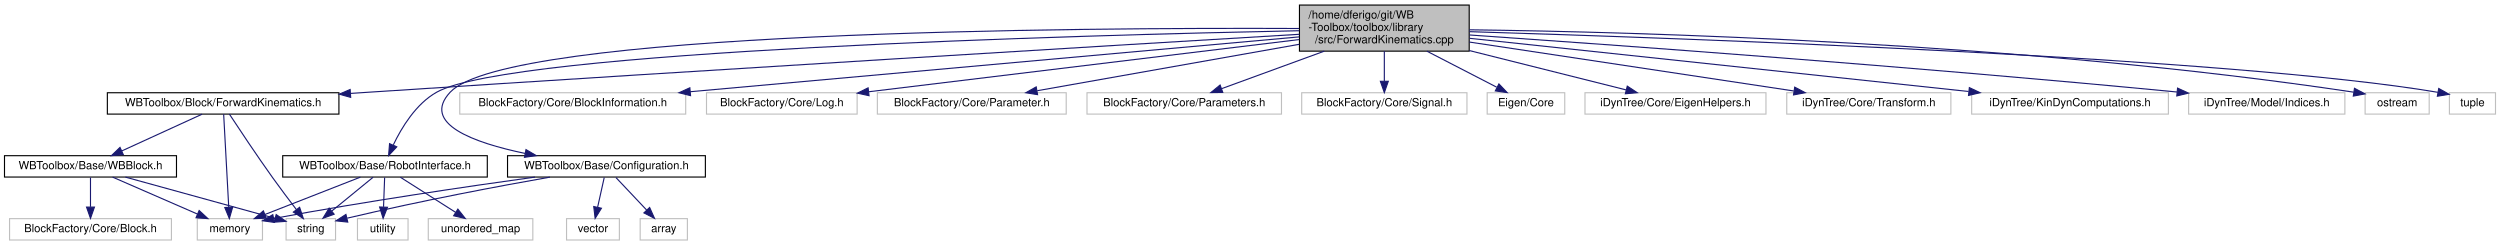
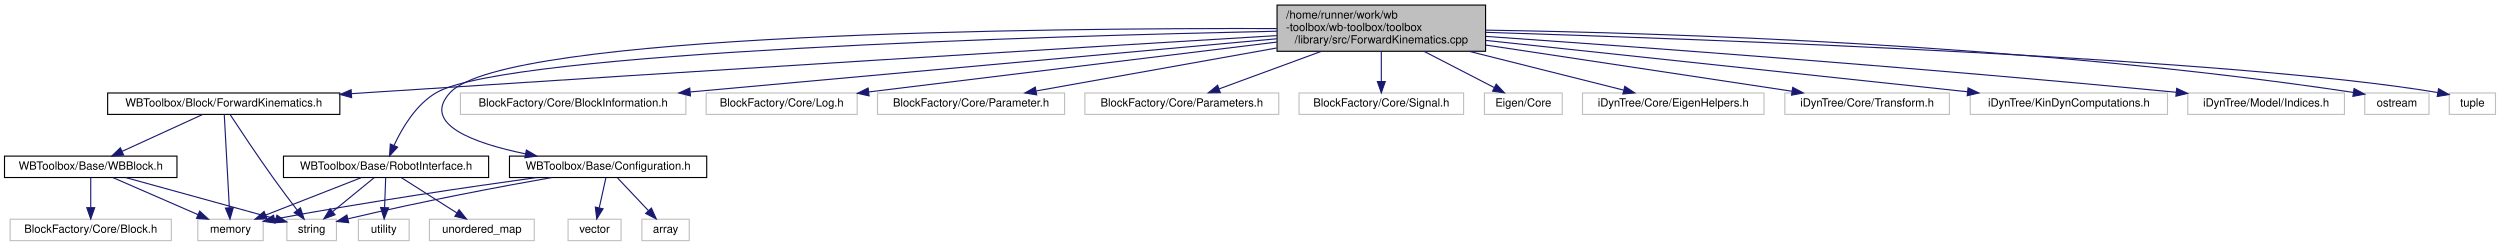
- <svg xmlns="http://www.w3.org/2000/svg" xmlns:xlink="http://www.w3.org/1999/xlink" width="2224pt" height="218pt" viewBox="0.00 0.00 2224.00 218.00">
+ <svg xmlns="http://www.w3.org/2000/svg" xmlns:xlink="http://www.w3.org/1999/xlink" width="2218pt" height="218pt" viewBox="0.00 0.00 2218.00 218.00">
  <g id="graph0" class="graph" transform="scale(1 1) rotate(0) translate(4 214)">
    <g id="node1" class="node">
      <g id="a_node1">
        <a xlink:title=" ">
-           <polygon fill="#bfbfbf" stroke="black" points="1152,-168.5 1152,-209.5 1303,-209.5 1303,-168.5 1152,-168.5" />
-           <text text-anchor="start" x="1160" y="-197.5" font-family="Helvetica,sans-Serif" font-size="10.00">/home/dferigo/git/WB</text>
-           <text text-anchor="start" x="1160" y="-186.5" font-family="Helvetica,sans-Serif" font-size="10.00">-Toolbox/toolbox/library</text>
-           <text text-anchor="middle" x="1227.5" y="-175.5" font-family="Helvetica,sans-Serif" font-size="10.00">/src/ForwardKinematics.cpp</text>
+           <polygon fill="#bfbfbf" stroke="black" points="1129,-168.5 1129,-209.5 1314,-209.5 1314,-168.5 1129,-168.5" />
+           <text text-anchor="start" x="1137" y="-197.5" font-family="Helvetica,sans-Serif" font-size="10.00">/home/runner/work/wb</text>
+           <text text-anchor="start" x="1137" y="-186.5" font-family="Helvetica,sans-Serif" font-size="10.00">-toolbox/wb-toolbox/toolbox</text>
+           <text text-anchor="middle" x="1221.5" y="-175.5" font-family="Helvetica,sans-Serif" font-size="10.00">/library/src/ForwardKinematics.cpp</text>
        </a>
      </g>
    </g>
    <g id="node2" class="node">
      <g id="a_node2">
        <a xlink:href="_forward_kinematics_8h.html" target="_top" xlink:title=" ">
          <polygon fill="none" stroke="black" points="91.5,-112.5 91.5,-131.5 297.5,-131.5 297.5,-112.5 91.5,-112.5" />
          <text text-anchor="middle" x="194.5" y="-119.5" font-family="Helvetica,sans-Serif" font-size="10.00">WBToolbox/Block/ForwardKinematics.h</text>
        </a>
      </g>
    </g>
    <g id="edge1" class="edge">
-       <path fill="none" stroke="midnightblue" d="M1151.97,-183.5C996.89,-174.22 631.31,-152.13 324.5,-132 319.07,-131.64 313.51,-131.27 307.89,-130.9" />
-       <polygon fill="midnightblue" stroke="midnightblue" points="307.95,-127.39 297.74,-130.22 307.48,-134.38 307.95,-127.39" />
+       <path fill="none" stroke="midnightblue" d="M1128.84,-182.42C966.06,-172.58 618.18,-151.33 324.5,-132 319.07,-131.64 313.51,-131.27 307.89,-130.9" />
+       <polygon fill="midnightblue" stroke="midnightblue" points="307.96,-127.39 297.74,-130.21 307.48,-134.38 307.96,-127.39" />
    </g>
    <g id="node7" class="node">
      <g id="a_node7">
        <a xlink:href="_configuration_8h.html" target="_top" xlink:title=" ">
-           <polygon fill="none" stroke="black" points="447.5,-56.5 447.5,-75.5 623.5,-75.5 623.5,-56.5 447.5,-56.5" />
+           <polygon fill="none" stroke="black" points="448,-56.5 448,-75.5 623,-75.5 623,-56.5 448,-56.5" />
          <text text-anchor="middle" x="535.5" y="-63.5" font-family="Helvetica,sans-Serif" font-size="10.00">WBToolbox/Base/Configuration.h</text>
        </a>
      </g>
    </g>
    <g id="edge8" class="edge">
-       <path fill="none" stroke="midnightblue" d="M1151.67,-188.65C956.3,-189.52 447.45,-186.5 396.5,-132 370.43,-104.11 417.1,-87.08 463.25,-77.49" />
-       <polygon fill="midnightblue" stroke="midnightblue" points="463.93,-80.92 473.06,-75.55 462.57,-74.05 463.93,-80.92" />
+       <path fill="none" stroke="midnightblue" d="M1128.8,-188.67C923.5,-189.17 444.69,-184.64 395.5,-132 369.37,-104.03 415.98,-87.04 462.3,-77.48" />
+       <polygon fill="midnightblue" stroke="midnightblue" points="463.01,-80.91 472.15,-75.55 461.67,-74.04 463.01,-80.91" />
    </g>
    <g id="node10" class="node">
      <g id="a_node10">
        <a xlink:href="_robot_interface_8h.html" target="_top" xlink:title=" ">
          <polygon fill="none" stroke="black" points="247.5,-56.5 247.5,-75.5 429.5,-75.5 429.5,-56.5 247.5,-56.5" />
          <text text-anchor="middle" x="338.5" y="-63.5" font-family="Helvetica,sans-Serif" font-size="10.00">WBToolbox/Base/RobotInterface.h</text>
        </a>
      </g>
    </g>
    <g id="edge13" class="edge">
-       <path fill="none" stroke="midnightblue" d="M1151.84,-186.67C957.33,-182.72 450.48,-168.96 384.5,-132 366.08,-121.68 353.26,-100.53 345.92,-85.15" />
-       <polygon fill="midnightblue" stroke="midnightblue" points="348.96,-83.36 341.71,-75.63 342.55,-86.19 348.96,-83.36" />
+       <path fill="none" stroke="midnightblue" d="M1129,-186.32C924.5,-181.97 447.03,-168.04 383.5,-132 365.26,-121.66 352.77,-100.51 345.66,-85.14" />
+       <polygon fill="midnightblue" stroke="midnightblue" points="348.74,-83.45 341.59,-75.63 342.3,-86.2 348.74,-83.45" />
    </g>
    <g id="node13" class="node">
      <g id="a_node13">
        <a xlink:title=" ">
-           <polygon fill="none" stroke="#bfbfbf" points="405,-112.5 405,-131.5 606,-131.5 606,-112.5 405,-112.5" />
-           <text text-anchor="middle" x="505.5" y="-119.5" font-family="Helvetica,sans-Serif" font-size="10.00">BlockFactory/Core/BlockInformation.h</text>
+           <polygon fill="none" stroke="#bfbfbf" points="404.5,-112.5 404.5,-131.5 604.5,-131.5 604.5,-112.5 404.5,-112.5" />
+           <text text-anchor="middle" x="504.5" y="-119.5" font-family="Helvetica,sans-Serif" font-size="10.00">BlockFactory/Core/BlockInformation.h</text>
        </a>
      </g>
    </g>
    <g id="edge18" class="edge">
-       <path fill="none" stroke="midnightblue" d="M1151.94,-181.2C1022.29,-169.53 757.26,-145.66 610,-132.41" />
-       <polygon fill="midnightblue" stroke="midnightblue" points="610.31,-128.92 600.04,-131.51 609.68,-135.89 610.31,-128.92" />
+       <path fill="none" stroke="midnightblue" d="M1128.87,-179.6C995.08,-167.47 748.51,-145.12 608.6,-132.44" />
+       <polygon fill="midnightblue" stroke="midnightblue" points="608.57,-128.92 598.3,-131.5 607.94,-135.89 608.57,-128.92" />
    </g>
    <g id="node14" class="node">
      <g id="a_node14">
        <a xlink:title=" ">
-           <polygon fill="none" stroke="#bfbfbf" points="624.5,-112.5 624.5,-131.5 758.5,-131.5 758.5,-112.5 624.5,-112.5" />
-           <text text-anchor="middle" x="691.5" y="-119.5" font-family="Helvetica,sans-Serif" font-size="10.00">BlockFactory/Core/Log.h</text>
+           <polygon fill="none" stroke="#bfbfbf" points="622.5,-112.5 622.5,-131.5 756.5,-131.5 756.5,-112.5 622.5,-112.5" />
+           <text text-anchor="middle" x="689.5" y="-119.5" font-family="Helvetica,sans-Serif" font-size="10.00">BlockFactory/Core/Log.h</text>
        </a>
      </g>
    </g>
    <g id="edge19" class="edge">
-       <path fill="none" stroke="midnightblue" d="M1151.84,-178.82C1050.33,-166.51 870.99,-144.77 768.7,-132.36" />
-       <polygon fill="midnightblue" stroke="midnightblue" points="769.09,-128.88 758.74,-131.15 768.25,-135.83 769.09,-128.88" />
+       <path fill="none" stroke="midnightblue" d="M1128.83,-176.68C1026.29,-164.15 862.88,-144.18 766.91,-132.46" />
+       <polygon fill="midnightblue" stroke="midnightblue" points="767.04,-128.95 756.69,-131.21 766.19,-135.9 767.04,-128.95" />
    </g>
    <g id="node15" class="node">
      <g id="a_node15">
        <a xlink:title=" ">
-           <polygon fill="none" stroke="#bfbfbf" points="776.5,-112.5 776.5,-131.5 944.5,-131.5 944.5,-112.5 776.5,-112.5" />
-           <text text-anchor="middle" x="860.5" y="-119.5" font-family="Helvetica,sans-Serif" font-size="10.00">BlockFactory/Core/Parameter.h</text>
+           <polygon fill="none" stroke="#bfbfbf" points="774.5,-112.5 774.5,-131.5 940.5,-131.5 940.5,-112.5 774.5,-112.5" />
+           <text text-anchor="middle" x="857.5" y="-119.5" font-family="Helvetica,sans-Serif" font-size="10.00">BlockFactory/Core/Parameter.h</text>
        </a>
      </g>
    </g>
    <g id="edge20" class="edge">
-       <path fill="none" stroke="midnightblue" d="M1151.9,-174.61C1082.73,-162.36 981.83,-144.49 918.74,-133.31" />
-       <polygon fill="midnightblue" stroke="midnightblue" points="919.02,-129.81 908.56,-131.51 917.8,-136.7 919.02,-129.81" />
+       <path fill="none" stroke="midnightblue" d="M1128.71,-171.43C1061.44,-159.42 972.59,-143.55 915.24,-133.31" />
+       <polygon fill="midnightblue" stroke="midnightblue" points="915.72,-129.84 905.26,-131.53 914.49,-136.73 915.72,-129.84" />
    </g>
    <g id="node16" class="node">
      <g id="a_node16">
        <a xlink:title=" ">
-           <polygon fill="none" stroke="#bfbfbf" points="963,-112.5 963,-131.5 1136,-131.5 1136,-112.5 963,-112.5" />
-           <text text-anchor="middle" x="1049.5" y="-119.5" font-family="Helvetica,sans-Serif" font-size="10.00">BlockFactory/Core/Parameters.h</text>
+           <polygon fill="none" stroke="#bfbfbf" points="958.5,-112.5 958.5,-131.5 1130.5,-131.5 1130.5,-112.5 958.5,-112.5" />
+           <text text-anchor="middle" x="1044.5" y="-119.5" font-family="Helvetica,sans-Serif" font-size="10.00">BlockFactory/Core/Parameters.h</text>
        </a>
      </g>
    </g>
    <g id="edge21" class="edge">
-       <path fill="none" stroke="midnightblue" d="M1174.09,-168.5C1144.44,-157.67 1108.48,-144.54 1082.83,-135.17" />
-       <polygon fill="midnightblue" stroke="midnightblue" points="1083.79,-131.8 1073.19,-131.65 1081.39,-138.37 1083.79,-131.8" />
+       <path fill="none" stroke="midnightblue" d="M1168.39,-168.5C1138.91,-157.67 1103.15,-144.54 1077.64,-135.17" />
+       <polygon fill="midnightblue" stroke="midnightblue" points="1078.66,-131.81 1068.06,-131.65 1076.24,-138.39 1078.66,-131.81" />
    </g>
    <g id="node17" class="node">
      <g id="a_node17">
        <a xlink:title=" ">
-           <polygon fill="none" stroke="#bfbfbf" points="1154,-112.5 1154,-131.5 1301,-131.5 1301,-112.5 1154,-112.5" />
-           <text text-anchor="middle" x="1227.5" y="-119.5" font-family="Helvetica,sans-Serif" font-size="10.00">BlockFactory/Core/Signal.h</text>
+           <polygon fill="none" stroke="#bfbfbf" points="1148.5,-112.5 1148.5,-131.5 1294.5,-131.5 1294.5,-112.5 1148.5,-112.5" />
+           <text text-anchor="middle" x="1221.5" y="-119.5" font-family="Helvetica,sans-Serif" font-size="10.00">BlockFactory/Core/Signal.h</text>
        </a>
      </g>
    </g>
    <g id="edge22" class="edge">
-       <path fill="none" stroke="midnightblue" d="M1227.5,-168.5C1227.5,-160.07 1227.5,-150.24 1227.5,-141.87" />
-       <polygon fill="midnightblue" stroke="midnightblue" points="1231,-141.65 1227.5,-131.65 1224,-141.65 1231,-141.65" />
+       <path fill="none" stroke="midnightblue" d="M1221.5,-168.5C1221.5,-160.07 1221.5,-150.24 1221.5,-141.87" />
+       <polygon fill="midnightblue" stroke="midnightblue" points="1225,-141.65 1221.5,-131.65 1218,-141.65 1225,-141.65" />
    </g>
    <g id="node18" class="node">
      <g id="a_node18">
        <a xlink:title=" ">
-           <polygon fill="none" stroke="#bfbfbf" points="1319,-112.5 1319,-131.5 1388,-131.5 1388,-112.5 1319,-112.5" />
-           <text text-anchor="middle" x="1353.5" y="-119.5" font-family="Helvetica,sans-Serif" font-size="10.00">Eigen/Core</text>
+           <polygon fill="none" stroke="#bfbfbf" points="1313,-112.5 1313,-131.5 1382,-131.5 1382,-112.5 1313,-112.5" />
+           <text text-anchor="middle" x="1347.5" y="-119.5" font-family="Helvetica,sans-Serif" font-size="10.00">Eigen/Core</text>
        </a>
      </g>
    </g>
    <g id="edge23" class="edge">
-       <path fill="none" stroke="midnightblue" d="M1265.3,-168.5C1285.37,-158.15 1309.51,-145.69 1327.46,-136.43" />
-       <polygon fill="midnightblue" stroke="midnightblue" points="1329.44,-139.35 1336.73,-131.65 1326.24,-133.13 1329.44,-139.35" />
+       <path fill="none" stroke="midnightblue" d="M1259.3,-168.5C1279.37,-158.15 1303.51,-145.69 1321.46,-136.43" />
+       <polygon fill="midnightblue" stroke="midnightblue" points="1323.44,-139.35 1330.73,-131.65 1320.24,-133.13 1323.44,-139.35" />
    </g>
    <g id="node19" class="node">
      <g id="a_node19">
        <a xlink:title=" ">
-           <polygon fill="none" stroke="#bfbfbf" points="1406,-112.5 1406,-131.5 1567,-131.5 1567,-112.5 1406,-112.5" />
-           <text text-anchor="middle" x="1486.5" y="-119.5" font-family="Helvetica,sans-Serif" font-size="10.00">iDynTree/Core/EigenHelpers.h</text>
+           <polygon fill="none" stroke="#bfbfbf" points="1400,-112.5 1400,-131.5 1561,-131.5 1561,-112.5 1400,-112.5" />
+           <text text-anchor="middle" x="1480.5" y="-119.5" font-family="Helvetica,sans-Serif" font-size="10.00">iDynTree/Core/EigenHelpers.h</text>
        </a>
      </g>
    </g>
    <g id="edge24" class="edge">
-       <path fill="none" stroke="midnightblue" d="M1303.11,-169.02C1348.48,-157.64 1404.59,-143.56 1442.71,-133.99" />
-       <polygon fill="midnightblue" stroke="midnightblue" points="1443.63,-137.37 1452.48,-131.54 1441.93,-130.58 1443.63,-137.37" />
+       <path fill="none" stroke="midnightblue" d="M1299.21,-168.5C1344.02,-157.25 1398.73,-143.52 1436.26,-134.1" />
+       <polygon fill="midnightblue" stroke="midnightblue" points="1437.52,-137.4 1446.36,-131.57 1435.81,-130.61 1437.52,-137.4" />
    </g>
    <g id="node20" class="node">
      <g id="a_node20">
        <a xlink:title=" ">
-           <polygon fill="none" stroke="#bfbfbf" points="1585.5,-112.5 1585.5,-131.5 1731.5,-131.5 1731.5,-112.5 1585.5,-112.5" />
-           <text text-anchor="middle" x="1658.5" y="-119.5" font-family="Helvetica,sans-Serif" font-size="10.00">iDynTree/Core/Transform.h</text>
+           <polygon fill="none" stroke="#bfbfbf" points="1579.5,-112.5 1579.5,-131.5 1725.5,-131.5 1725.5,-112.5 1579.5,-112.5" />
+           <text text-anchor="middle" x="1652.5" y="-119.5" font-family="Helvetica,sans-Serif" font-size="10.00">iDynTree/Core/Transform.h</text>
        </a>
      </g>
    </g>
    <g id="edge25" class="edge">
-       <path fill="none" stroke="midnightblue" d="M1303.07,-176.6C1384.74,-164.29 1513.67,-144.84 1591.74,-133.07" />
-       <polygon fill="midnightblue" stroke="midnightblue" points="1592.57,-136.48 1601.94,-131.53 1591.53,-129.56 1592.57,-136.48" />
+       <path fill="none" stroke="midnightblue" d="M1314.23,-174.02C1395.98,-161.69 1513.12,-144.02 1585.91,-133.04" />
+       <polygon fill="midnightblue" stroke="midnightblue" points="1586.51,-136.49 1595.88,-131.54 1585.47,-129.57 1586.51,-136.49" />
    </g>
    <g id="node21" class="node">
      <g id="a_node21">
        <a xlink:title=" ">
-           <polygon fill="none" stroke="#bfbfbf" points="1750,-112.5 1750,-131.5 1925,-131.5 1925,-112.5 1750,-112.5" />
-           <text text-anchor="middle" x="1837.5" y="-119.5" font-family="Helvetica,sans-Serif" font-size="10.00">iDynTree/KinDynComputations.h</text>
+           <polygon fill="none" stroke="#bfbfbf" points="1744,-112.5 1744,-131.5 1919,-131.5 1919,-112.5 1744,-112.5" />
+           <text text-anchor="middle" x="1831.5" y="-119.5" font-family="Helvetica,sans-Serif" font-size="10.00">iDynTree/KinDynComputations.h</text>
        </a>
      </g>
    </g>
    <g id="edge26" class="edge">
-       <path fill="none" stroke="midnightblue" d="M1303.22,-179.93C1415.76,-167.94 1626.81,-145.45 1747.22,-132.62" />
-       <polygon fill="midnightblue" stroke="midnightblue" points="1747.94,-136.06 1757.52,-131.52 1747.2,-129.1 1747.94,-136.06" />
+       <path fill="none" stroke="midnightblue" d="M1314.15,-178.13C1429.97,-165.79 1626.9,-144.8 1741.48,-132.59" />
+       <polygon fill="midnightblue" stroke="midnightblue" points="1742.05,-136.05 1751.63,-131.51 1741.31,-129.09 1742.05,-136.05" />
    </g>
    <g id="node22" class="node">
      <g id="a_node22">
        <a xlink:title=" ">
-           <polygon fill="none" stroke="#bfbfbf" points="1943,-112.5 1943,-131.5 2082,-131.5 2082,-112.5 1943,-112.5" />
-           <text text-anchor="middle" x="2012.5" y="-119.5" font-family="Helvetica,sans-Serif" font-size="10.00">iDynTree/Model/Indices.h</text>
+           <polygon fill="none" stroke="#bfbfbf" points="1937,-112.5 1937,-131.5 2076,-131.5 2076,-112.5 1937,-112.5" />
+           <text text-anchor="middle" x="2006.5" y="-119.5" font-family="Helvetica,sans-Serif" font-size="10.00">iDynTree/Model/Indices.h</text>
        </a>
      </g>
    </g>
    <g id="edge27" class="edge">
-       <path fill="none" stroke="midnightblue" d="M1303.17,-182.9C1430.8,-174.1 1697.19,-154.89 1932.65,-132.15" />
-       <polygon fill="midnightblue" stroke="midnightblue" points="1933.16,-135.62 1942.77,-131.17 1932.48,-128.65 1933.16,-135.62" />
+       <path fill="none" stroke="midnightblue" d="M1314.24,-181.72C1447.46,-172.46 1700.96,-153.95 1926.72,-132.15" />
+       <polygon fill="midnightblue" stroke="midnightblue" points="1927.16,-135.62 1936.77,-131.17 1926.48,-128.65 1927.16,-135.62" />
    </g>
    <g id="node23" class="node">
      <g id="a_node23">
        <a xlink:title=" ">
-           <polygon fill="none" stroke="#bfbfbf" points="2100,-112.5 2100,-131.5 2157,-131.5 2157,-112.5 2100,-112.5" />
-           <text text-anchor="middle" x="2128.5" y="-119.5" font-family="Helvetica,sans-Serif" font-size="10.00">ostream</text>
+           <polygon fill="none" stroke="#bfbfbf" points="2094,-112.5 2094,-131.5 2151,-131.5 2151,-112.5 2094,-112.5" />
+           <text text-anchor="middle" x="2122.5" y="-119.5" font-family="Helvetica,sans-Serif" font-size="10.00">ostream</text>
        </a>
      </g>
    </g>
    <g id="edge28" class="edge">
-       <path fill="none" stroke="midnightblue" d="M1303.1,-187.5C1452.21,-185.57 1794.69,-176.38 2089.88,-132" />
-       <polygon fill="midnightblue" stroke="midnightblue" points="2090.55,-135.44 2099.91,-130.47 2089.5,-128.52 2090.55,-135.44" />
+       <path fill="none" stroke="midnightblue" d="M1314.13,-187.26C1471.06,-184.86 1799.09,-174.82 2083.81,-132.01" />
+       <polygon fill="midnightblue" stroke="midnightblue" points="2084.55,-135.44 2093.91,-130.47 2083.5,-128.52 2084.55,-135.44" />
    </g>
    <g id="node24" class="node">
      <g id="a_node24">
        <a xlink:title=" ">
-           <polygon fill="none" stroke="#bfbfbf" points="2175,-112.5 2175,-131.5 2216,-131.5 2216,-112.5 2175,-112.5" />
-           <text text-anchor="middle" x="2195.5" y="-119.5" font-family="Helvetica,sans-Serif" font-size="10.00">tuple</text>
+           <polygon fill="none" stroke="#bfbfbf" points="2169,-112.5 2169,-131.5 2210,-131.5 2210,-112.5 2169,-112.5" />
+           <text text-anchor="middle" x="2189.5" y="-119.5" font-family="Helvetica,sans-Serif" font-size="10.00">tuple</text>
        </a>
      </g>
    </g>
    <g id="edge29" class="edge">
-       <path fill="none" stroke="midnightblue" d="M1303.08,-185.84C1492.11,-180.08 1982.66,-162.76 2164.75,-131.87" />
-       <polygon fill="midnightblue" stroke="midnightblue" points="2165.5,-135.29 2174.74,-130.1 2164.28,-128.4 2165.5,-135.29" />
+       <path fill="none" stroke="midnightblue" d="M1314.34,-185.31C1514.41,-179.07 1981.79,-161.91 2158.77,-131.87" />
+       <polygon fill="midnightblue" stroke="midnightblue" points="2159.5,-135.29 2168.74,-130.1 2158.28,-128.4 2159.5,-135.29" />
    </g>
    <g id="node3" class="node">
      <g id="a_node3">
        <a xlink:href="_w_b_block_8h.html" target="_top" xlink:title=" ">
          <polygon fill="none" stroke="black" points="0,-56.5 0,-75.5 153,-75.5 153,-56.5 0,-56.5" />
          <text text-anchor="middle" x="76.5" y="-63.5" font-family="Helvetica,sans-Serif" font-size="10.00">WBToolbox/Base/WBBlock.h</text>
        </a>
      </g>
    </g>
    <g id="edge2" class="edge">
      <path fill="none" stroke="midnightblue" d="M175.8,-112.44C156.56,-103.64 126.35,-89.81 104.3,-79.72" />
      <polygon fill="midnightblue" stroke="midnightblue" points="105.66,-76.5 95.11,-75.52 102.75,-82.86 105.66,-76.5" />
    </g>
    <g id="node5" class="node">
      <g id="a_node5">
        <a xlink:title=" ">
          <polygon fill="none" stroke="#bfbfbf" points="171.5,-0.5 171.5,-19.5 229.5,-19.5 229.5,-0.5 171.5,-0.5" />
          <text text-anchor="middle" x="200.5" y="-7.5" font-family="Helvetica,sans-Serif" font-size="10.00">memory</text>
        </a>
      </g>
    </g>
    <g id="edge6" class="edge">
      <path fill="none" stroke="midnightblue" d="M194.97,-112.37C195.94,-94.62 198.17,-53.67 199.49,-29.6" />
      <polygon fill="midnightblue" stroke="midnightblue" points="202.98,-29.77 200.03,-19.59 195.99,-29.39 202.98,-29.77" />
    </g>
    <g id="node6" class="node">
      <g id="a_node6">
        <a xlink:title=" ">
          <polygon fill="none" stroke="#bfbfbf" points="250.5,-0.5 250.5,-19.5 294.5,-19.5 294.5,-0.5 250.5,-0.5" />
          <text text-anchor="middle" x="272.5" y="-7.5" font-family="Helvetica,sans-Serif" font-size="10.00">string</text>
        </a>
      </g>
    </g>
    <g id="edge7" class="edge">
      <path fill="none" stroke="midnightblue" d="M200.06,-112.49C208.27,-99.98 224.23,-75.95 238.5,-56 245.35,-46.43 253.27,-35.92 259.74,-27.47" />
      <polygon fill="midnightblue" stroke="midnightblue" points="262.52,-29.59 265.85,-19.53 256.97,-25.32 262.52,-29.59" />
    </g>
    <g id="node4" class="node">
      <g id="a_node4">
        <a xlink:title=" ">
-           <polygon fill="none" stroke="#bfbfbf" points="4.5,-0.5 4.5,-19.5 148.5,-19.5 148.5,-0.5 4.5,-0.5" />
+           <polygon fill="none" stroke="#bfbfbf" points="5,-0.5 5,-19.5 148,-19.5 148,-0.5 5,-0.5" />
          <text text-anchor="middle" x="76.5" y="-7.5" font-family="Helvetica,sans-Serif" font-size="10.00">BlockFactory/Core/Block.h</text>
        </a>
      </g>
    </g>
    <g id="edge3" class="edge">
      <path fill="none" stroke="midnightblue" d="M76.5,-56.08C76.5,-49.01 76.5,-38.86 76.5,-29.99" />
      <polygon fill="midnightblue" stroke="midnightblue" points="80,-29.75 76.5,-19.75 73,-29.75 80,-29.75" />
    </g>
    <g id="edge4" class="edge">
      <path fill="none" stroke="midnightblue" d="M96.15,-56.44C116.46,-47.6 148.4,-33.69 171.6,-23.59" />
      <polygon fill="midnightblue" stroke="midnightblue" points="173.17,-26.72 180.94,-19.52 170.38,-20.3 173.17,-26.72" />
    </g>
    <g id="edge5" class="edge">
      <path fill="none" stroke="midnightblue" d="M107.56,-56.44C143.96,-46.41 203.99,-29.88 240.71,-19.76" />
      <polygon fill="midnightblue" stroke="midnightblue" points="241.7,-23.12 250.41,-17.09 239.84,-16.37 241.7,-23.12" />
    </g>
    <g id="edge10" class="edge">
      <path fill="none" stroke="midnightblue" d="M471.93,-56.47C412.25,-48.18 320.57,-34.71 241.5,-20 240.9,-19.89 240.29,-19.77 239.67,-19.66" />
      <polygon fill="midnightblue" stroke="midnightblue" points="240.06,-16.16 229.57,-17.62 238.68,-23.03 240.06,-16.16" />
    </g>
    <g id="edge11" class="edge">
      <path fill="none" stroke="midnightblue" d="M485.23,-56.43C440.46,-48.52 373,-35.94 304.87,-19.92" />
      <polygon fill="midnightblue" stroke="midnightblue" points="305.36,-16.43 294.82,-17.53 303.74,-23.24 305.36,-16.43" />
    </g>
    <g id="node8" class="node">
      <g id="a_node8">
        <a xlink:title=" ">
          <polygon fill="none" stroke="#bfbfbf" points="565.5,-0.5 565.5,-19.5 607.5,-19.5 607.5,-0.5 565.5,-0.5" />
          <text text-anchor="middle" x="586.5" y="-7.5" font-family="Helvetica,sans-Serif" font-size="10.00">array</text>
        </a>
      </g>
    </g>
    <g id="edge9" class="edge">
      <path fill="none" stroke="midnightblue" d="M543.92,-56.08C551.35,-48.22 562.35,-36.57 571.31,-27.08" />
      <polygon fill="midnightblue" stroke="midnightblue" points="573.91,-29.42 578.24,-19.75 568.82,-24.62 573.91,-29.42" />
    </g>
    <g id="node9" class="node">
      <g id="a_node9">
        <a xlink:title=" ">
          <polygon fill="none" stroke="#bfbfbf" points="500,-0.5 500,-19.5 547,-19.5 547,-0.5 500,-0.5" />
          <text text-anchor="middle" x="523.5" y="-7.5" font-family="Helvetica,sans-Serif" font-size="10.00">vector</text>
        </a>
      </g>
    </g>
    <g id="edge12" class="edge">
      <path fill="none" stroke="midnightblue" d="M533.52,-56.08C531.93,-48.93 529.64,-38.64 527.65,-29.69" />
      <polygon fill="midnightblue" stroke="midnightblue" points="531.03,-28.75 525.44,-19.75 524.2,-30.27 531.03,-28.75" />
    </g>
    <g id="edge14" class="edge">
      <path fill="none" stroke="midnightblue" d="M316.63,-56.44C293.72,-47.48 257.52,-33.31 231.63,-23.18" />
      <polygon fill="midnightblue" stroke="midnightblue" points="232.85,-19.9 222.26,-19.52 230.3,-26.42 232.85,-19.9" />
    </g>
    <g id="edge15" class="edge">
      <path fill="none" stroke="midnightblue" d="M327.9,-56.32C318.04,-48.26 303.15,-36.08 291.28,-26.37" />
      <polygon fill="midnightblue" stroke="midnightblue" points="293.25,-23.46 283.3,-19.83 288.82,-28.88 293.25,-23.46" />
    </g>
    <g id="node11" class="node">
      <g id="a_node11">
        <a xlink:title=" ">
          <polygon fill="none" stroke="#bfbfbf" points="377,-0.5 377,-19.5 470,-19.5 470,-0.5 377,-0.5" />
          <text text-anchor="middle" x="423.5" y="-7.5" font-family="Helvetica,sans-Serif" font-size="10.00">unordered_map</text>
        </a>
      </g>
    </g>
    <g id="edge16" class="edge">
      <path fill="none" stroke="midnightblue" d="M352.16,-56.32C365.42,-47.9 385.77,-34.97 401.35,-25.07" />
      <polygon fill="midnightblue" stroke="midnightblue" points="403.31,-27.97 409.88,-19.65 399.56,-22.06 403.31,-27.97" />
    </g>
    <g id="node12" class="node">
      <g id="a_node12">
        <a xlink:title=" ">
          <polygon fill="none" stroke="#bfbfbf" points="314,-0.5 314,-19.5 359,-19.5 359,-0.5 314,-0.5" />
          <text text-anchor="middle" x="336.5" y="-7.5" font-family="Helvetica,sans-Serif" font-size="10.00">utility</text>
        </a>
      </g>
    </g>
    <g id="edge17" class="edge">
      <path fill="none" stroke="midnightblue" d="M338.17,-56.08C337.91,-49.01 337.53,-38.86 337.2,-29.99" />
      <polygon fill="midnightblue" stroke="midnightblue" points="340.69,-29.61 336.82,-19.75 333.7,-29.87 340.69,-29.61" />
    </g>
  </g>
</svg>
